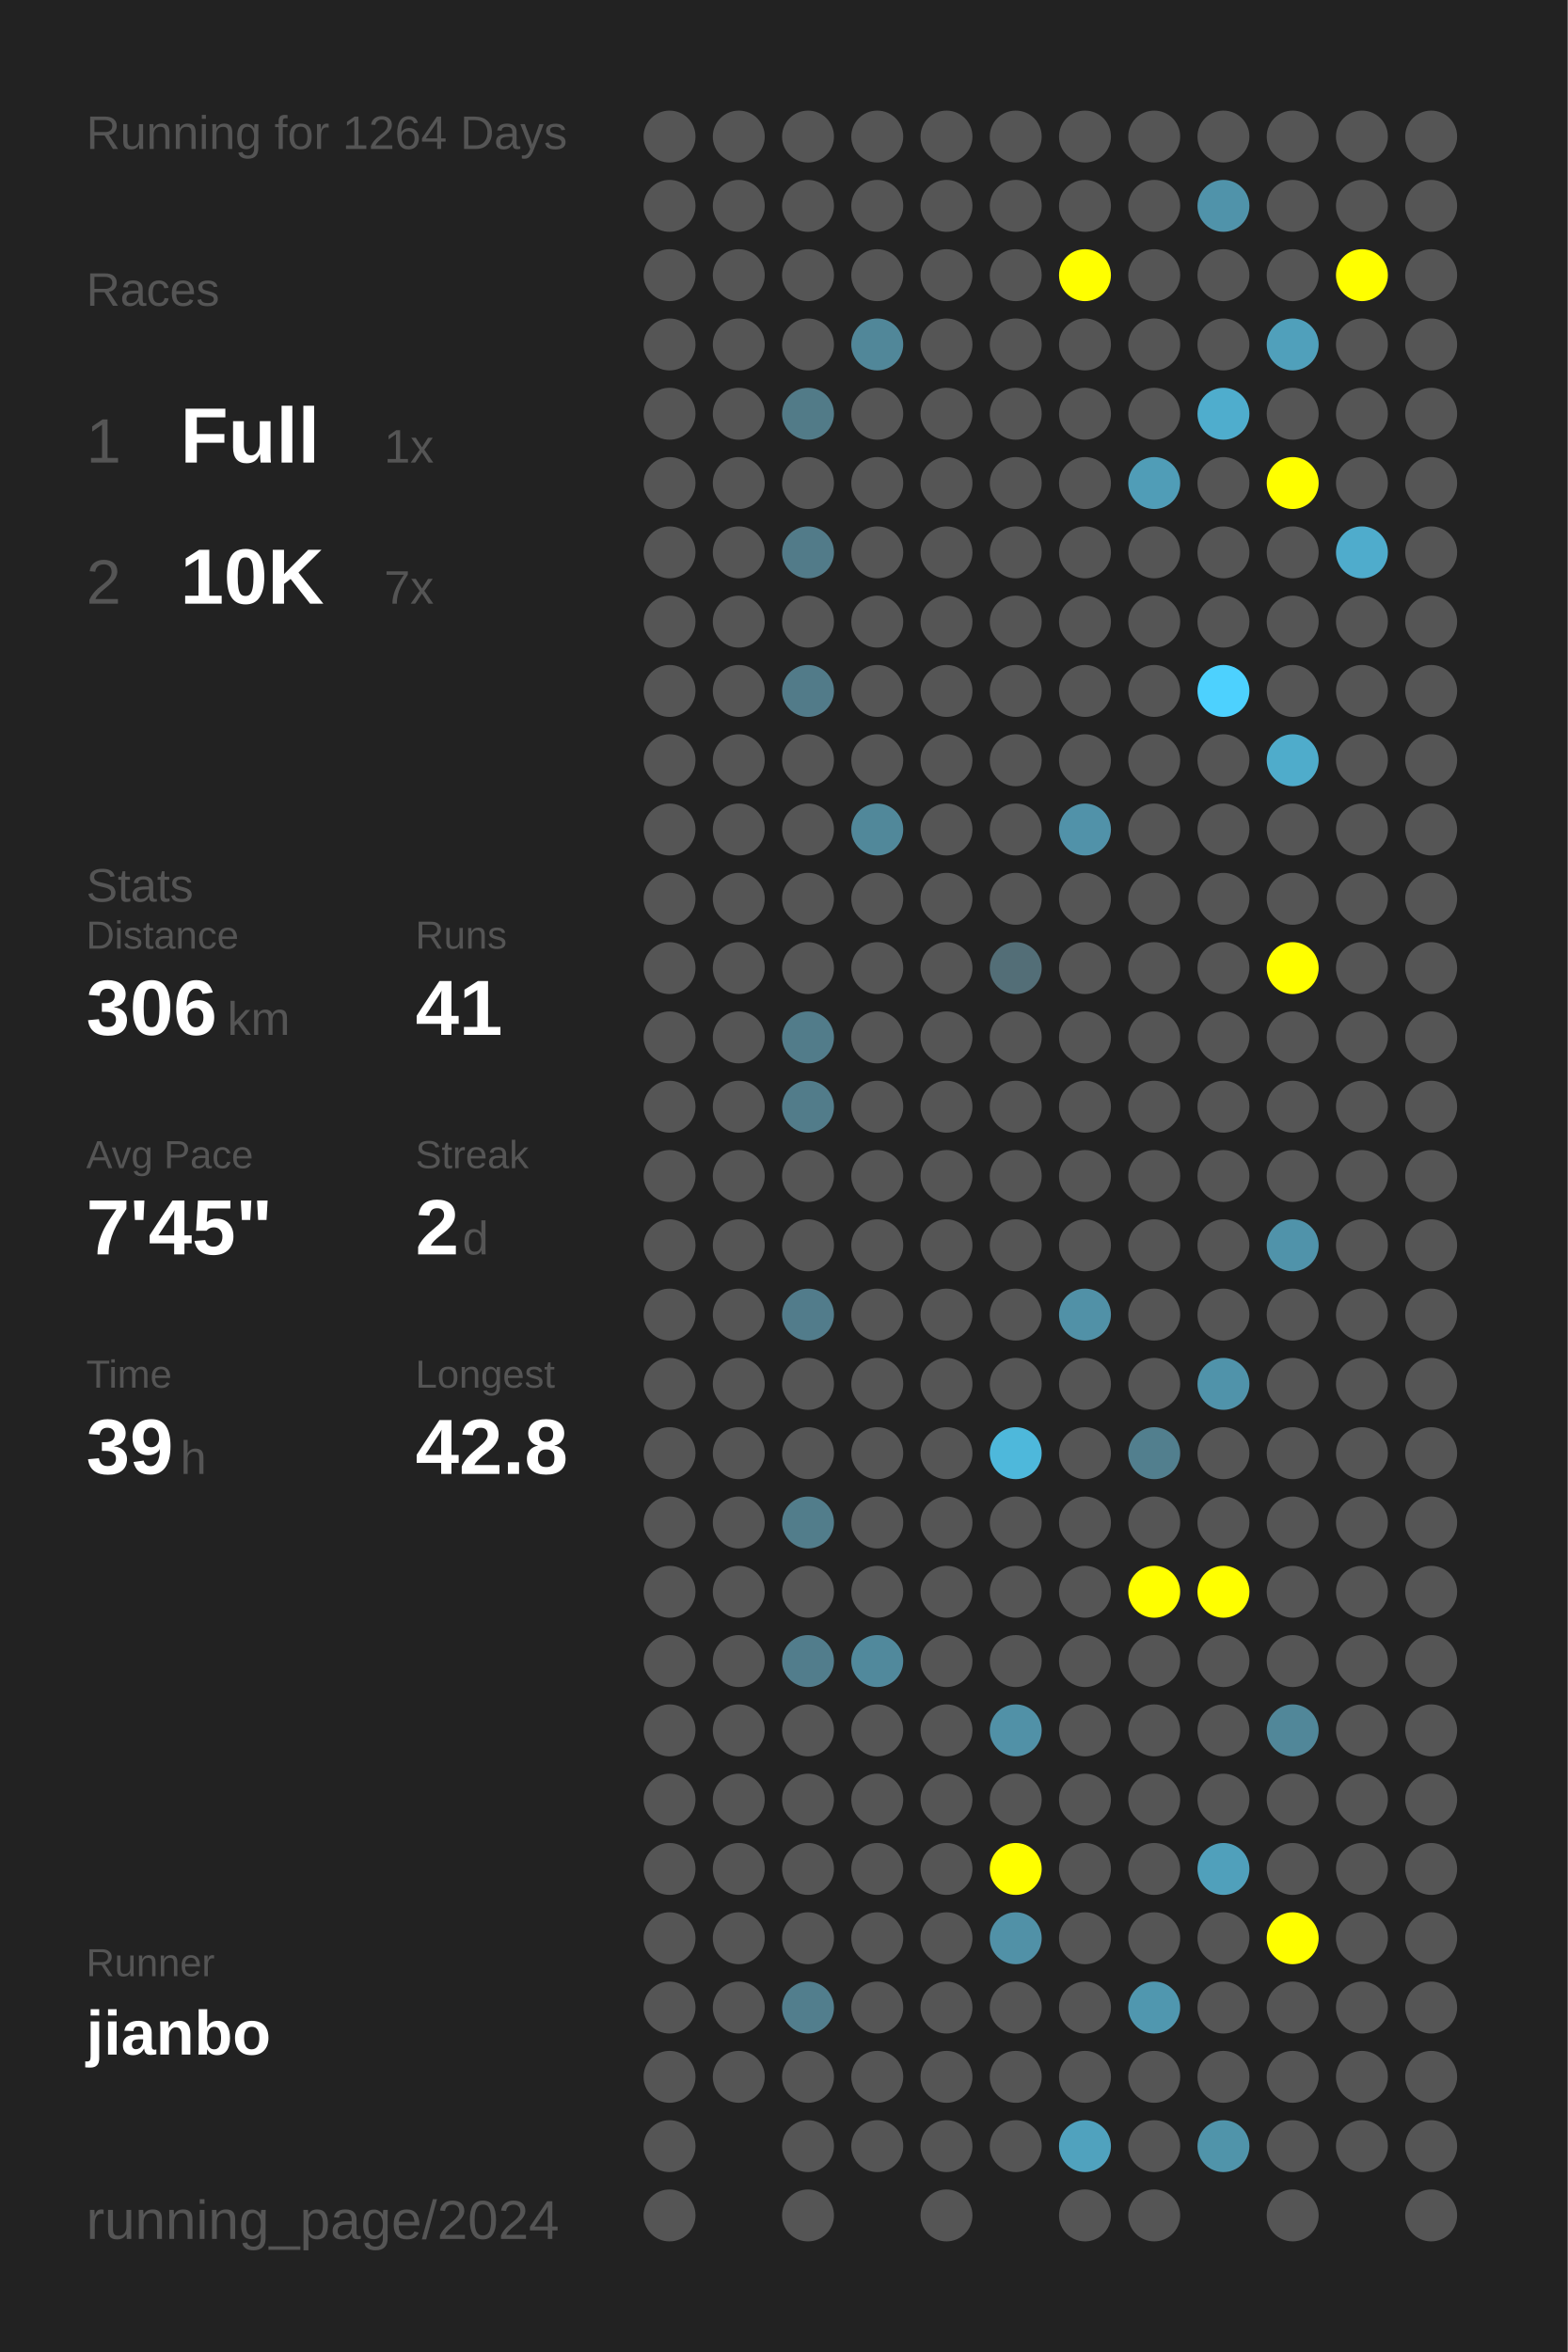
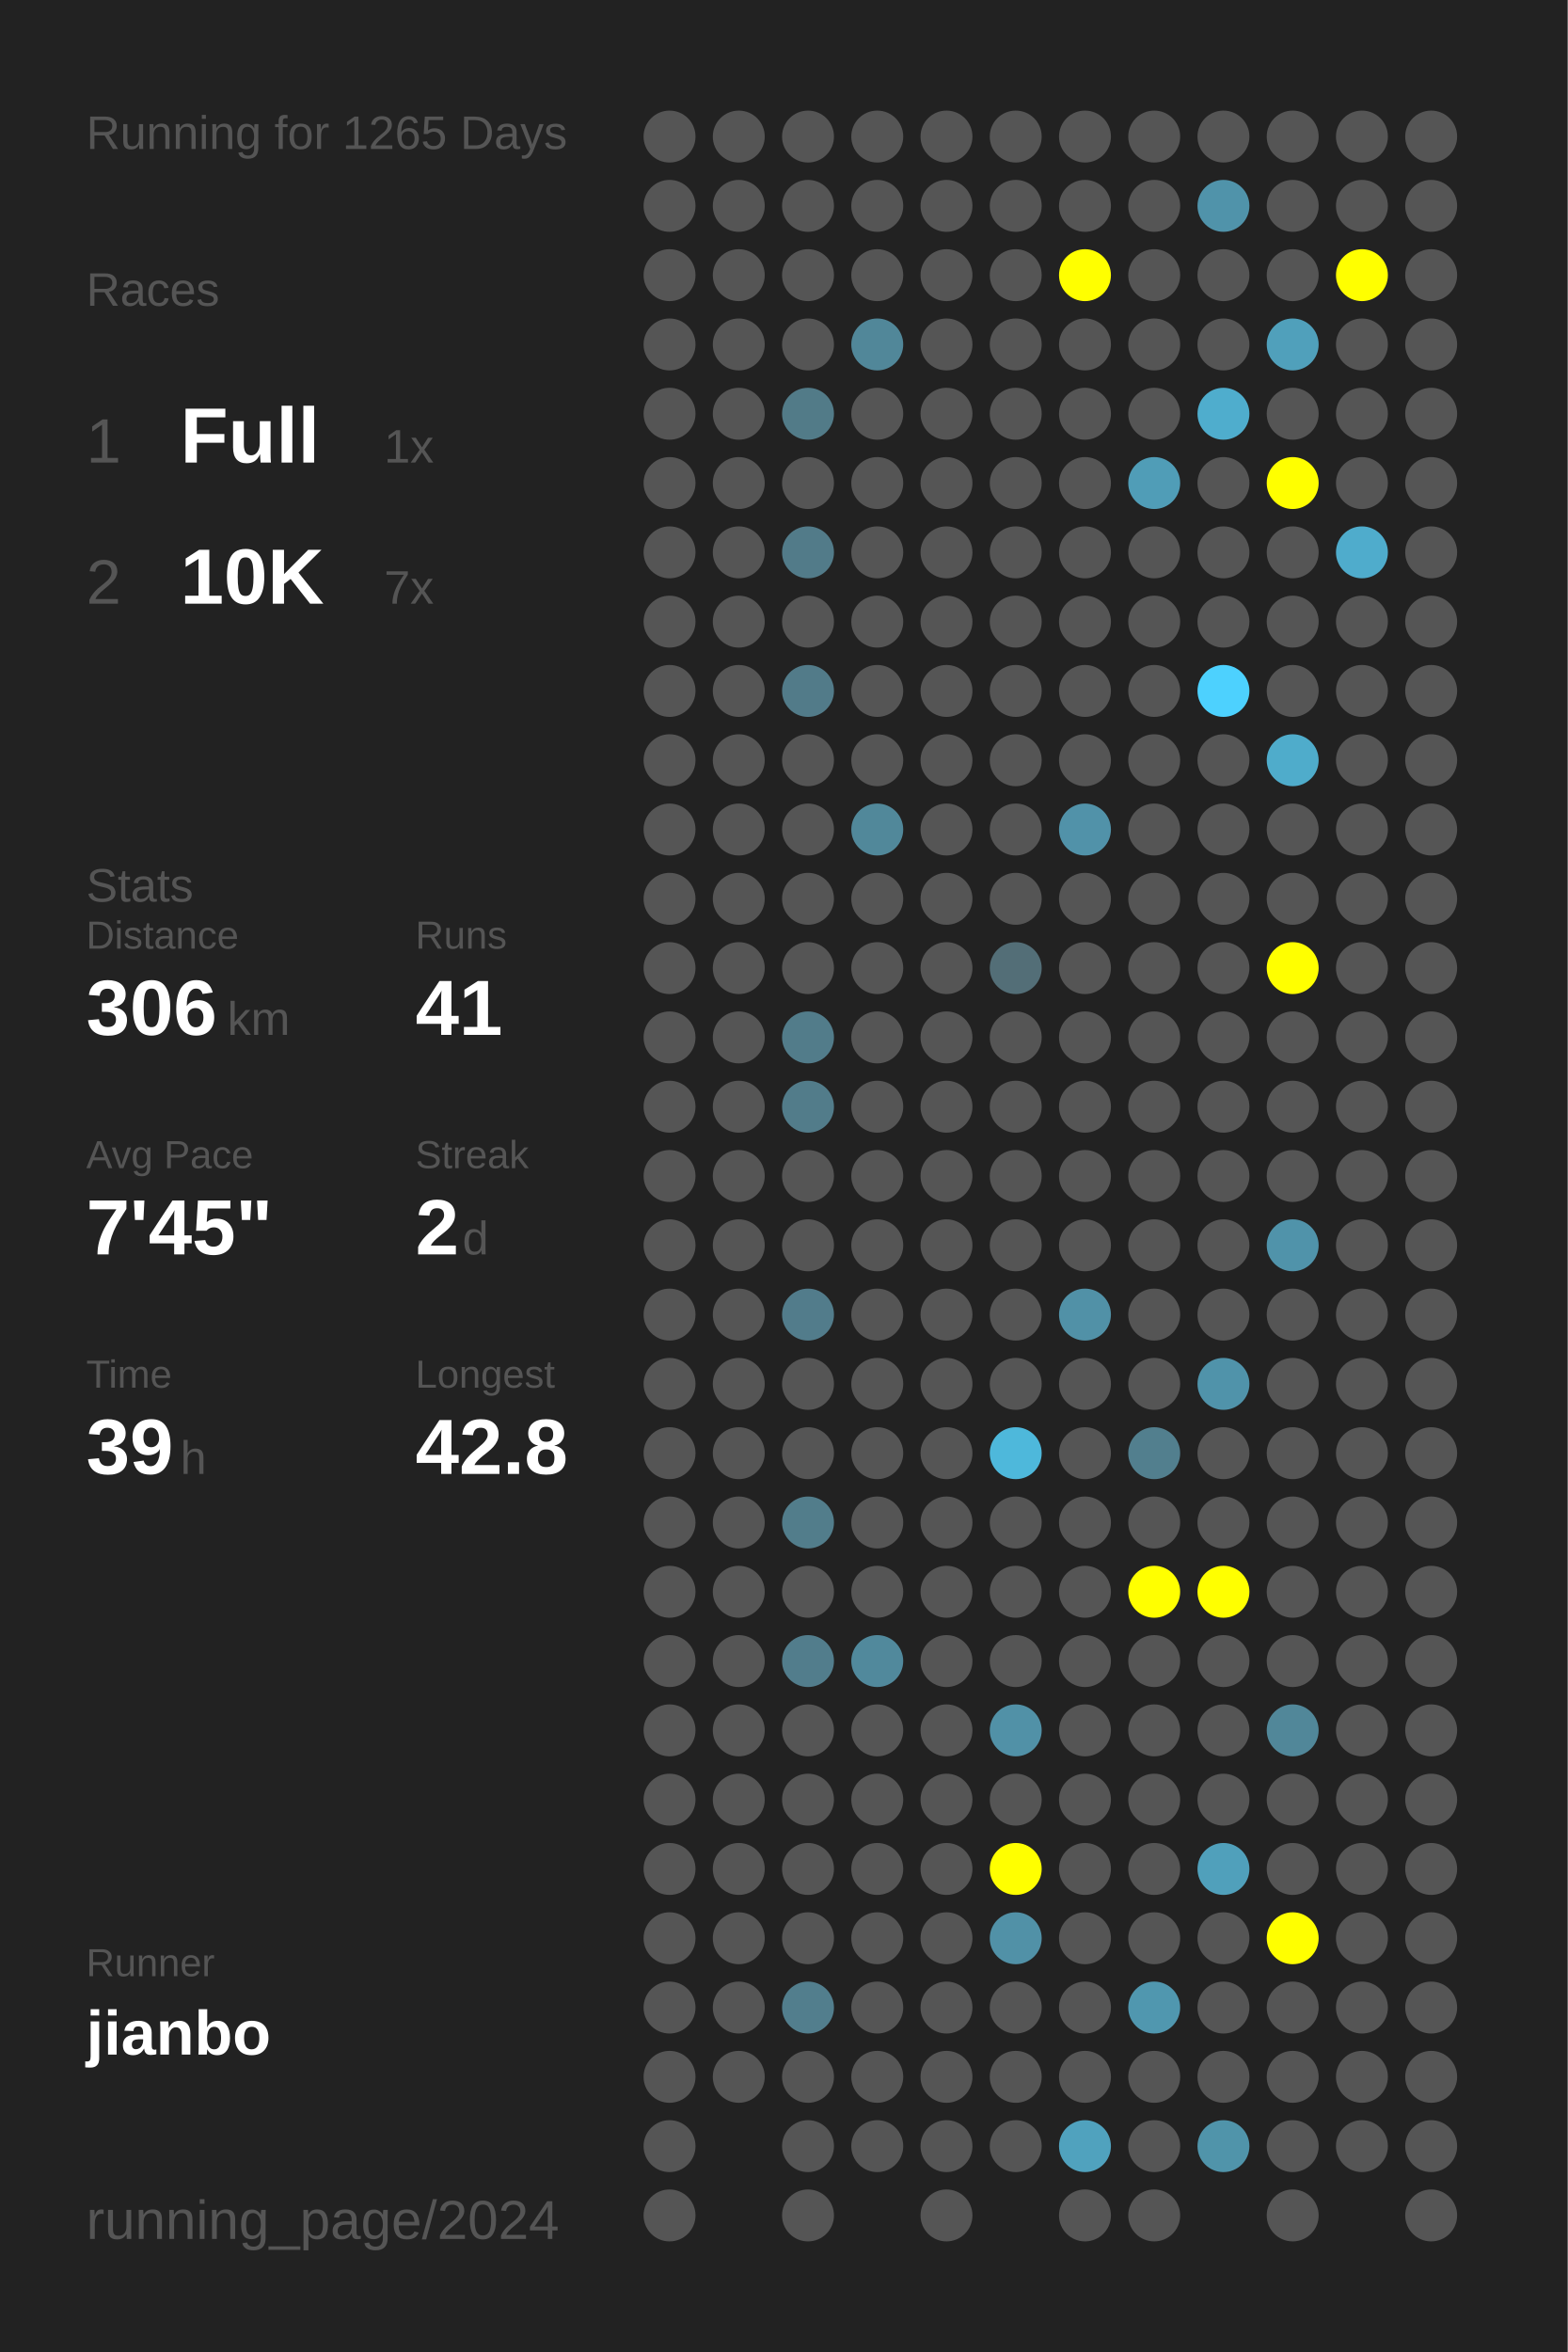
<svg xmlns="http://www.w3.org/2000/svg" baseProfile="full" height="300mm" version="1.1" viewBox="0,0,200,300" width="200mm">
  <defs />
  <rect fill="#222222" height="300" width="200" x="0" y="0" />
-   <text fill="#555555" style="font-size:6px; font-family:Arial;" x="11" y="19">Running for 1264 Days</text>
+   <text fill="#555555" style="font-size:6px; font-family:Arial;" x="11" y="19">Running for 1265 Days</text>
  <text fill="#555555" style="font-size:6px; font-family:Arial;" x="11" y="39">Races</text>
  <text fill="#555555" style="font-size:8px; font-family:Arial;" x="11" y="59">1</text>
  <text fill="#FFFFFF" style="font-size:10px; font-family:Arial; font-weight:bold;" x="23" y="59">Full</text>
  <text fill="#555555" style="font-size:6px; font-family:Arial;" x="49" y="59">1x</text>
  <text fill="#555555" style="font-size:8px; font-family:Arial;" x="11" y="77">2</text>
  <text fill="#FFFFFF" style="font-size:10px; font-family:Arial; font-weight:bold;" x="23" y="77">10K</text>
  <text fill="#555555" style="font-size:6px; font-family:Arial;" x="49" y="77">7x</text>
  <text fill="#555555" style="font-size:6px; font-family:Arial;" x="11" y="115">Stats</text>
  <text fill="#555555" style="font-size:5px; font-family:Arial;" x="11" y="121">Distance</text>
  <text fill="#FFFFFF" style="font-size:10px; font-family:Arial; font-weight:bold;" x="11" y="132">306</text>
  <text fill="#555555" style="font-size:6px; font-family:Arial;" x="29" y="132">km</text>
  <text fill="#555555" style="font-size:5px; font-family:Arial;" x="53" y="121">Runs</text>
  <text fill="#FFFFFF" style="font-size:10px; font-family:Arial; font-weight:bold;" x="53" y="132">41</text>
  <text fill="#555555" style="font-size:5px; font-family:Arial;" x="11" y="149">Avg Pace</text>
  <text fill="#FFFFFF" style="font-size:10px; font-family:Arial; font-weight:bold;" x="11" y="160">7'45"</text>
  <text fill="#555555" style="font-size:5px; font-family:Arial;" x="53" y="149">Streak</text>
  <text fill="#FFFFFF" style="font-size:10px; font-family:Arial; font-weight:bold;" x="53" y="160">2</text>
  <text fill="#555555" style="font-size:6px; font-family:Arial;" x="59" y="160">d</text>
  <text fill="#555555" style="font-size:5px; font-family:Arial;" x="11" y="177">Time</text>
  <text fill="#FFFFFF" style="font-size:10px; font-family:Arial; font-weight:bold;" x="11" y="188">39</text>
  <text fill="#555555" style="font-size:6px; font-family:Arial;" x="23" y="188">h</text>
  <text fill="#555555" style="font-size:5px; font-family:Arial;" x="53" y="177">Longest</text>
  <text fill="#FFFFFF" style="font-size:10px; font-family:Arial; font-weight:bold;" x="53" y="188">42.8</text>
  <text fill="#555555" style="font-size:5px; font-family:Arial;" x="11" y="252.065">Runner</text>
  <text fill="#FFFFFF" style="font-size:8px; font-family:Arial; font-weight:bold;" x="11" y="262.065">jianbo</text>
  <text fill="#555555" style="font-size:7px; font-family:Arial;" x="11" y="285.581">running_page/2024</text>
  <circle cx="85.417" cy="17.419" fill="#555555" r="3.312" />
  <circle cx="85.417" cy="26.258" fill="#555555" r="3.312" />
  <circle cx="85.417" cy="35.097" fill="#555555" r="3.312" />
  <circle cx="85.417" cy="43.935" fill="#555555" r="3.312" />
  <circle cx="85.417" cy="52.774" fill="#555555" r="3.312" />
  <circle cx="85.417" cy="61.613" fill="#555555" r="3.312" />
  <circle cx="85.417" cy="70.452" fill="#555555" r="3.312" />
  <circle cx="85.417" cy="79.29" fill="#555555" r="3.312" />
  <circle cx="85.417" cy="88.129" fill="#555555" r="3.312" />
  <circle cx="85.417" cy="96.968" fill="#555555" r="3.312" />
  <circle cx="85.417" cy="105.806" fill="#555555" r="3.312" />
  <circle cx="85.417" cy="114.645" fill="#555555" r="3.312" />
  <circle cx="85.417" cy="123.484" fill="#555555" r="3.312" />
  <circle cx="85.417" cy="132.323" fill="#555555" r="3.312" />
  <circle cx="85.417" cy="141.161" fill="#555555" r="3.312" />
  <circle cx="85.417" cy="150" fill="#555555" r="3.312" />
  <circle cx="85.417" cy="158.839" fill="#555555" r="3.312" />
  <circle cx="85.417" cy="167.677" fill="#555555" r="3.312" />
  <circle cx="85.417" cy="176.516" fill="#555555" r="3.312" />
  <circle cx="85.417" cy="185.355" fill="#555555" r="3.312" />
  <circle cx="85.417" cy="194.194" fill="#555555" r="3.312" />
  <circle cx="85.417" cy="203.032" fill="#555555" r="3.312" />
  <circle cx="85.417" cy="211.871" fill="#555555" r="3.312" />
  <circle cx="85.417" cy="220.71" fill="#555555" r="3.312" />
  <circle cx="85.417" cy="229.548" fill="#555555" r="3.312" />
  <circle cx="85.417" cy="238.387" fill="#555555" r="3.312" />
  <circle cx="85.417" cy="247.226" fill="#555555" r="3.312" />
  <circle cx="85.417" cy="256.065" fill="#555555" r="3.312" />
  <circle cx="85.417" cy="264.903" fill="#555555" r="3.312" />
  <circle cx="85.417" cy="273.742" fill="#555555" r="3.312" />
  <circle cx="85.417" cy="282.581" fill="#555555" r="3.312" />
  <circle cx="94.25" cy="17.419" fill="#555555" r="3.312" />
  <circle cx="94.25" cy="26.258" fill="#555555" r="3.312" />
  <circle cx="94.25" cy="35.097" fill="#555555" r="3.312" />
  <circle cx="94.25" cy="43.935" fill="#555555" r="3.312" />
  <circle cx="94.25" cy="52.774" fill="#555555" r="3.312" />
  <circle cx="94.25" cy="61.613" fill="#555555" r="3.312" />
  <circle cx="94.25" cy="70.452" fill="#555555" r="3.312" />
  <circle cx="94.25" cy="79.29" fill="#555555" r="3.312" />
  <circle cx="94.25" cy="88.129" fill="#555555" r="3.312" />
  <circle cx="94.25" cy="96.968" fill="#555555" r="3.312" />
  <circle cx="94.25" cy="105.806" fill="#555555" r="3.312" />
  <circle cx="94.25" cy="114.645" fill="#555555" r="3.312" />
  <circle cx="94.25" cy="123.484" fill="#555555" r="3.312" />
  <circle cx="94.25" cy="132.323" fill="#555555" r="3.312" />
  <circle cx="94.25" cy="141.161" fill="#555555" r="3.312" />
  <circle cx="94.25" cy="150" fill="#555555" r="3.312" />
  <circle cx="94.25" cy="158.839" fill="#555555" r="3.312" />
  <circle cx="94.25" cy="167.677" fill="#555555" r="3.312" />
  <circle cx="94.25" cy="176.516" fill="#555555" r="3.312" />
  <circle cx="94.25" cy="185.355" fill="#555555" r="3.312" />
  <circle cx="94.25" cy="194.194" fill="#555555" r="3.312" />
  <circle cx="94.25" cy="203.032" fill="#555555" r="3.312" />
  <circle cx="94.25" cy="211.871" fill="#555555" r="3.312" />
  <circle cx="94.25" cy="220.71" fill="#555555" r="3.312" />
  <circle cx="94.25" cy="229.548" fill="#555555" r="3.312" />
  <circle cx="94.25" cy="238.387" fill="#555555" r="3.312" />
  <circle cx="94.25" cy="247.226" fill="#555555" r="3.312" />
  <circle cx="94.25" cy="256.065" fill="#555555" r="3.312" />
  <circle cx="94.25" cy="264.903" fill="#555555" r="3.312" />
  <circle cx="103.083" cy="17.419" fill="#555555" r="3.312" />
  <circle cx="103.083" cy="26.258" fill="#555555" r="3.312" />
  <circle cx="103.083" cy="35.097" fill="#555555" r="3.312" />
  <circle cx="103.083" cy="43.935" fill="#555555" r="3.312" />
  <circle cx="103.083" cy="52.774" fill="#527b88" r="3.312" />
  <circle cx="103.083" cy="61.613" fill="#555555" r="3.312" />
  <circle cx="103.083" cy="70.452" fill="#527b89" r="3.312" />
  <circle cx="103.083" cy="79.29" fill="#555555" r="3.312" />
  <circle cx="103.083" cy="88.129" fill="#527b89" r="3.312" />
  <circle cx="103.083" cy="96.968" fill="#555555" r="3.312" />
  <circle cx="103.083" cy="105.806" fill="#555555" r="3.312" />
  <circle cx="103.083" cy="114.645" fill="#555555" r="3.312" />
  <circle cx="103.083" cy="123.484" fill="#555555" r="3.312" />
  <circle cx="103.083" cy="132.323" fill="#527c8a" r="3.312" />
  <circle cx="103.083" cy="141.161" fill="#527c8a" r="3.312" />
  <circle cx="103.083" cy="150" fill="#555555" r="3.312" />
  <circle cx="103.083" cy="158.839" fill="#555555" r="3.312" />
  <circle cx="103.083" cy="167.677" fill="#527c8b" r="3.312" />
  <circle cx="103.083" cy="176.516" fill="#555555" r="3.312" />
  <circle cx="103.083" cy="185.355" fill="#555555" r="3.312" />
  <circle cx="103.083" cy="194.194" fill="#527d8b" r="3.312" />
  <circle cx="103.083" cy="203.032" fill="#555555" r="3.312" />
  <circle cx="103.083" cy="211.871" fill="#527d8c" r="3.312" />
  <circle cx="103.083" cy="220.71" fill="#555555" r="3.312" />
  <circle cx="103.083" cy="229.548" fill="#555555" r="3.312" />
  <circle cx="103.083" cy="238.387" fill="#555555" r="3.312" />
  <circle cx="103.083" cy="247.226" fill="#555555" r="3.312" />
  <circle cx="103.083" cy="256.065" fill="#527e8d" r="3.312" />
  <circle cx="103.083" cy="264.903" fill="#555555" r="3.312" />
  <circle cx="103.083" cy="273.742" fill="#555555" r="3.312" />
  <circle cx="103.083" cy="282.581" fill="#555555" r="3.312" />
  <circle cx="111.917" cy="17.419" fill="#555555" r="3.312" />
  <circle cx="111.917" cy="26.258" fill="#555555" r="3.312" />
  <circle cx="111.917" cy="35.097" fill="#555555" r="3.312" />
  <circle cx="111.917" cy="43.935" fill="#518799" r="3.312" />
  <circle cx="111.917" cy="52.774" fill="#555555" r="3.312" />
  <circle cx="111.917" cy="61.613" fill="#555555" r="3.312" />
  <circle cx="111.917" cy="70.452" fill="#555555" r="3.312" />
  <circle cx="111.917" cy="79.29" fill="#555555" r="3.312" />
  <circle cx="111.917" cy="88.129" fill="#555555" r="3.312" />
  <circle cx="111.917" cy="96.968" fill="#555555" r="3.312" />
  <circle cx="111.917" cy="105.806" fill="#51889a" r="3.312" />
  <circle cx="111.917" cy="114.645" fill="#555555" r="3.312" />
  <circle cx="111.917" cy="123.484" fill="#555555" r="3.312" />
  <circle cx="111.917" cy="132.323" fill="#555555" r="3.312" />
  <circle cx="111.917" cy="141.161" fill="#555555" r="3.312" />
  <circle cx="111.917" cy="150" fill="#555555" r="3.312" />
  <circle cx="111.917" cy="158.839" fill="#555555" r="3.312" />
  <circle cx="111.917" cy="167.677" fill="#555555" r="3.312" />
  <circle cx="111.917" cy="176.516" fill="#555555" r="3.312" />
  <circle cx="111.917" cy="185.355" fill="#555555" r="3.312" />
  <circle cx="111.917" cy="194.194" fill="#555555" r="3.312" />
  <circle cx="111.917" cy="203.032" fill="#555555" r="3.312" />
  <circle cx="111.917" cy="211.871" fill="#51899c" r="3.312" />
  <circle cx="111.917" cy="220.71" fill="#555555" r="3.312" />
  <circle cx="111.917" cy="229.548" fill="#555555" r="3.312" />
  <circle cx="111.917" cy="238.387" fill="#555555" r="3.312" />
  <circle cx="111.917" cy="247.226" fill="#555555" r="3.312" />
  <circle cx="111.917" cy="256.065" fill="#555555" r="3.312" />
  <circle cx="111.917" cy="264.903" fill="#555555" r="3.312" />
  <circle cx="111.917" cy="273.742" fill="#555555" r="3.312" />
  <circle cx="120.75" cy="17.419" fill="#555555" r="3.312" />
  <circle cx="120.75" cy="26.258" fill="#555555" r="3.312" />
  <circle cx="120.75" cy="35.097" fill="#555555" r="3.312" />
  <circle cx="120.75" cy="43.935" fill="#555555" r="3.312" />
  <circle cx="120.75" cy="52.774" fill="#555555" r="3.312" />
  <circle cx="120.75" cy="61.613" fill="#555555" r="3.312" />
  <circle cx="120.75" cy="70.452" fill="#555555" r="3.312" />
  <circle cx="120.75" cy="79.29" fill="#555555" r="3.312" />
  <circle cx="120.75" cy="88.129" fill="#555555" r="3.312" />
  <circle cx="120.75" cy="96.968" fill="#555555" r="3.312" />
  <circle cx="120.75" cy="105.806" fill="#555555" r="3.312" />
  <circle cx="120.75" cy="114.645" fill="#555555" r="3.312" />
  <circle cx="120.75" cy="123.484" fill="#555555" r="3.312" />
  <circle cx="120.75" cy="132.323" fill="#555555" r="3.312" />
  <circle cx="120.75" cy="141.161" fill="#555555" r="3.312" />
  <circle cx="120.75" cy="150" fill="#555555" r="3.312" />
  <circle cx="120.75" cy="158.839" fill="#555555" r="3.312" />
  <circle cx="120.75" cy="167.677" fill="#555555" r="3.312" />
  <circle cx="120.75" cy="176.516" fill="#555555" r="3.312" />
  <circle cx="120.75" cy="185.355" fill="#555555" r="3.312" />
  <circle cx="120.75" cy="194.194" fill="#555555" r="3.312" />
  <circle cx="120.75" cy="203.032" fill="#555555" r="3.312" />
  <circle cx="120.75" cy="211.871" fill="#555555" r="3.312" />
  <circle cx="120.75" cy="220.71" fill="#555555" r="3.312" />
  <circle cx="120.75" cy="229.548" fill="#555555" r="3.312" />
  <circle cx="120.75" cy="238.387" fill="#555555" r="3.312" />
  <circle cx="120.75" cy="247.226" fill="#555555" r="3.312" />
  <circle cx="120.75" cy="256.065" fill="#555555" r="3.312" />
  <circle cx="120.75" cy="264.903" fill="#555555" r="3.312" />
  <circle cx="120.75" cy="273.742" fill="#555555" r="3.312" />
  <circle cx="120.75" cy="282.581" fill="#555555" r="3.312" />
  <circle cx="129.583" cy="17.419" fill="#555555" r="3.312" />
  <circle cx="129.583" cy="26.258" fill="#555555" r="3.312" />
  <circle cx="129.583" cy="35.097" fill="#555555" r="3.312" />
  <circle cx="129.583" cy="43.935" fill="#555555" r="3.312" />
  <circle cx="129.583" cy="52.774" fill="#555555" r="3.312" />
  <circle cx="129.583" cy="61.613" fill="#555555" r="3.312" />
  <circle cx="129.583" cy="70.452" fill="#555555" r="3.312" />
  <circle cx="129.583" cy="79.29" fill="#555555" r="3.312" />
  <circle cx="129.583" cy="88.129" fill="#555555" r="3.312" />
  <circle cx="129.583" cy="96.968" fill="#555555" r="3.312" />
  <circle cx="129.583" cy="105.806" fill="#555555" r="3.312" />
  <circle cx="129.583" cy="114.645" fill="#555555" r="3.312" />
  <circle cx="129.583" cy="123.484" fill="#536e77" r="3.312" />
  <circle cx="129.583" cy="132.323" fill="#555555" r="3.312" />
  <circle cx="129.583" cy="141.161" fill="#555555" r="3.312" />
  <circle cx="129.583" cy="150" fill="#555555" r="3.312" />
  <circle cx="129.583" cy="158.839" fill="#555555" r="3.312" />
  <circle cx="129.583" cy="167.677" fill="#555555" r="3.312" />
  <circle cx="129.583" cy="176.516" fill="#555555" r="3.312" />
  <circle cx="129.583" cy="185.355" fill="#4eb8db" r="3.312" />
  <circle cx="129.583" cy="194.194" fill="#555555" r="3.312" />
  <circle cx="129.583" cy="203.032" fill="#555555" r="3.312" />
  <circle cx="129.583" cy="211.871" fill="#555555" r="3.312" />
  <circle cx="129.583" cy="220.71" fill="#5191a7" r="3.312" />
  <circle cx="129.583" cy="229.548" fill="#555555" r="3.312" />
  <circle cx="129.583" cy="238.387" fill="#FFFF00" r="3.312" />
  <circle cx="129.583" cy="247.226" fill="#5191a7" r="3.312" />
  <circle cx="129.583" cy="256.065" fill="#555555" r="3.312" />
  <circle cx="129.583" cy="264.903" fill="#555555" r="3.312" />
  <circle cx="129.583" cy="273.742" fill="#555555" r="3.312" />
  <circle cx="138.417" cy="17.419" fill="#555555" r="3.312" />
  <circle cx="138.417" cy="26.258" fill="#555555" r="3.312" />
  <circle cx="138.417" cy="35.097" fill="#FFFF00" r="3.312" />
  <circle cx="138.417" cy="43.935" fill="#555555" r="3.312" />
  <circle cx="138.417" cy="52.774" fill="#555555" r="3.312" />
  <circle cx="138.417" cy="61.613" fill="#555555" r="3.312" />
  <circle cx="138.417" cy="70.452" fill="#555555" r="3.312" />
  <circle cx="138.417" cy="79.29" fill="#555555" r="3.312" />
  <circle cx="138.417" cy="88.129" fill="#555555" r="3.312" />
  <circle cx="138.417" cy="96.968" fill="#555555" r="3.312" />
  <circle cx="138.417" cy="105.806" fill="#5192a9" r="3.312" />
  <circle cx="138.417" cy="114.645" fill="#555555" r="3.312" />
  <circle cx="138.417" cy="123.484" fill="#555555" r="3.312" />
  <circle cx="138.417" cy="132.323" fill="#555555" r="3.312" />
  <circle cx="138.417" cy="141.161" fill="#555555" r="3.312" />
  <circle cx="138.417" cy="150" fill="#555555" r="3.312" />
  <circle cx="138.417" cy="158.839" fill="#555555" r="3.312" />
  <circle cx="138.417" cy="167.677" fill="#5191a7" r="3.312" />
  <circle cx="138.417" cy="176.516" fill="#555555" r="3.312" />
  <circle cx="138.417" cy="185.355" fill="#555555" r="3.312" />
  <circle cx="138.417" cy="194.194" fill="#555555" r="3.312" />
  <circle cx="138.417" cy="203.032" fill="#555555" r="3.312" />
  <circle cx="138.417" cy="211.871" fill="#555555" r="3.312" />
  <circle cx="138.417" cy="220.71" fill="#555555" r="3.312" />
  <circle cx="138.417" cy="229.548" fill="#555555" r="3.312" />
  <circle cx="138.417" cy="238.387" fill="#555555" r="3.312" />
  <circle cx="138.417" cy="247.226" fill="#555555" r="3.312" />
  <circle cx="138.417" cy="256.065" fill="#555555" r="3.312" />
  <circle cx="138.417" cy="264.903" fill="#555555" r="3.312" />
  <circle cx="138.417" cy="273.742" fill="#50a2be" r="3.312" />
  <circle cx="138.417" cy="282.581" fill="#555555" r="3.312" />
  <circle cx="147.25" cy="17.419" fill="#555555" r="3.312" />
  <circle cx="147.25" cy="26.258" fill="#555555" r="3.312" />
  <circle cx="147.25" cy="35.097" fill="#555555" r="3.312" />
  <circle cx="147.25" cy="43.935" fill="#555555" r="3.312" />
  <circle cx="147.25" cy="52.774" fill="#555555" r="3.312" />
  <circle cx="147.25" cy="61.613" fill="#509db7" r="3.312" />
  <circle cx="147.25" cy="70.452" fill="#555555" r="3.312" />
  <circle cx="147.25" cy="79.29" fill="#555555" r="3.312" />
  <circle cx="147.25" cy="88.129" fill="#555555" r="3.312" />
  <circle cx="147.25" cy="96.968" fill="#555555" r="3.312" />
  <circle cx="147.25" cy="105.806" fill="#555555" r="3.312" />
  <circle cx="147.25" cy="114.645" fill="#555555" r="3.312" />
  <circle cx="147.25" cy="123.484" fill="#555555" r="3.312" />
  <circle cx="147.25" cy="132.323" fill="#555555" r="3.312" />
  <circle cx="147.25" cy="141.161" fill="#555555" r="3.312" />
  <circle cx="147.25" cy="150" fill="#555555" r="3.312" />
  <circle cx="147.25" cy="158.839" fill="#555555" r="3.312" />
  <circle cx="147.25" cy="167.677" fill="#555555" r="3.312" />
  <circle cx="147.25" cy="176.516" fill="#555555" r="3.312" />
  <circle cx="147.25" cy="185.355" fill="#527f8e" r="3.312" />
  <circle cx="147.25" cy="194.194" fill="#555555" r="3.312" />
  <circle cx="147.25" cy="203.032" fill="#FFFF00" r="3.312" />
  <circle cx="147.25" cy="211.871" fill="#555555" r="3.312" />
  <circle cx="147.25" cy="220.71" fill="#555555" r="3.312" />
  <circle cx="147.25" cy="229.548" fill="#555555" r="3.312" />
  <circle cx="147.25" cy="238.387" fill="#555555" r="3.312" />
  <circle cx="147.25" cy="247.226" fill="#555555" r="3.312" />
  <circle cx="147.25" cy="256.065" fill="#5097af" r="3.312" />
  <circle cx="147.25" cy="264.903" fill="#555555" r="3.312" />
  <circle cx="147.25" cy="273.742" fill="#555555" r="3.312" />
  <circle cx="147.25" cy="282.581" fill="#555555" r="3.312" />
  <circle cx="156.083" cy="17.419" fill="#555555" r="3.312" />
  <circle cx="156.083" cy="26.258" fill="#5093aa" r="3.312" />
  <circle cx="156.083" cy="35.097" fill="#555555" r="3.312" />
  <circle cx="156.083" cy="43.935" fill="#555555" r="3.312" />
  <circle cx="156.083" cy="52.774" fill="#4fadcd" r="3.312" />
  <circle cx="156.083" cy="61.613" fill="#555555" r="3.312" />
  <circle cx="156.083" cy="70.452" fill="#555555" r="3.312" />
  <circle cx="156.083" cy="79.29" fill="#555555" r="3.312" />
  <circle cx="156.083" cy="88.129" fill="#4dd1fe" r="3.312" />
  <circle cx="156.083" cy="96.968" fill="#555555" r="3.312" />
  <circle cx="156.083" cy="105.806" fill="#555555" r="3.312" />
  <circle cx="156.083" cy="114.645" fill="#555555" r="3.312" />
  <circle cx="156.083" cy="123.484" fill="#555555" r="3.312" />
  <circle cx="156.083" cy="132.323" fill="#555555" r="3.312" />
  <circle cx="156.083" cy="141.161" fill="#555555" r="3.312" />
  <circle cx="156.083" cy="150" fill="#555555" r="3.312" />
  <circle cx="156.083" cy="158.839" fill="#555555" r="3.312" />
  <circle cx="156.083" cy="167.677" fill="#555555" r="3.312" />
  <circle cx="156.083" cy="176.516" fill="#5093aa" r="3.312" />
  <circle cx="156.083" cy="185.355" fill="#555555" r="3.312" />
  <circle cx="156.083" cy="194.194" fill="#555555" r="3.312" />
  <circle cx="156.083" cy="203.032" fill="#FFFF00" r="3.312" />
  <circle cx="156.083" cy="211.871" fill="#555555" r="3.312" />
  <circle cx="156.083" cy="220.71" fill="#555555" r="3.312" />
  <circle cx="156.083" cy="229.548" fill="#555555" r="3.312" />
  <circle cx="156.083" cy="238.387" fill="#50a0bb" r="3.312" />
  <circle cx="156.083" cy="247.226" fill="#555555" r="3.312" />
  <circle cx="156.083" cy="256.065" fill="#555555" r="3.312" />
  <circle cx="156.083" cy="264.903" fill="#555555" r="3.312" />
  <circle cx="156.083" cy="273.742" fill="#5094aa" r="3.312" />
  <circle cx="164.917" cy="17.419" fill="#555555" r="3.312" />
  <circle cx="164.917" cy="26.258" fill="#555555" r="3.312" />
  <circle cx="164.917" cy="35.097" fill="#555555" r="3.312" />
  <circle cx="164.917" cy="43.935" fill="#50a0bb" r="3.312" />
  <circle cx="164.917" cy="52.774" fill="#555555" r="3.312" />
  <circle cx="164.917" cy="61.613" fill="#FFFF00" r="3.312" />
  <circle cx="164.917" cy="70.452" fill="#555555" r="3.312" />
  <circle cx="164.917" cy="79.29" fill="#555555" r="3.312" />
  <circle cx="164.917" cy="88.129" fill="#555555" r="3.312" />
  <circle cx="164.917" cy="96.968" fill="#4faccb" r="3.312" />
  <circle cx="164.917" cy="105.806" fill="#555555" r="3.312" />
  <circle cx="164.917" cy="114.645" fill="#555555" r="3.312" />
  <circle cx="164.917" cy="123.484" fill="#FFFF00" r="3.312" />
  <circle cx="164.917" cy="132.323" fill="#555555" r="3.312" />
  <circle cx="164.917" cy="141.161" fill="#555555" r="3.312" />
  <circle cx="164.917" cy="150" fill="#555555" r="3.312" />
  <circle cx="164.917" cy="158.839" fill="#5093aa" r="3.312" />
  <circle cx="164.917" cy="167.677" fill="#555555" r="3.312" />
  <circle cx="164.917" cy="176.516" fill="#555555" r="3.312" />
  <circle cx="164.917" cy="185.355" fill="#555555" r="3.312" />
  <circle cx="164.917" cy="194.194" fill="#555555" r="3.312" />
  <circle cx="164.917" cy="203.032" fill="#555555" r="3.312" />
  <circle cx="164.917" cy="211.871" fill="#555555" r="3.312" />
  <circle cx="164.917" cy="220.71" fill="#518799" r="3.312" />
  <circle cx="164.917" cy="229.548" fill="#555555" r="3.312" />
  <circle cx="164.917" cy="238.387" fill="#555555" r="3.312" />
  <circle cx="164.917" cy="247.226" fill="#FFFF00" r="3.312" />
  <circle cx="164.917" cy="256.065" fill="#555555" r="3.312" />
  <circle cx="164.917" cy="264.903" fill="#555555" r="3.312" />
  <circle cx="164.917" cy="273.742" fill="#555555" r="3.312" />
  <circle cx="164.917" cy="282.581" fill="#555555" r="3.312" />
  <circle cx="173.75" cy="17.419" fill="#555555" r="3.312" />
  <circle cx="173.75" cy="26.258" fill="#555555" r="3.312" />
  <circle cx="173.75" cy="35.097" fill="#FFFF00" r="3.312" />
  <circle cx="173.75" cy="43.935" fill="#555555" r="3.312" />
  <circle cx="173.75" cy="52.774" fill="#555555" r="3.312" />
  <circle cx="173.75" cy="61.613" fill="#555555" r="3.312" />
  <circle cx="173.75" cy="70.452" fill="#4faccc" r="3.312" />
  <circle cx="173.75" cy="79.29" fill="#555555" r="3.312" />
  <circle cx="173.75" cy="88.129" fill="#555555" r="3.312" />
  <circle cx="173.75" cy="96.968" fill="#555555" r="3.312" />
  <circle cx="173.75" cy="105.806" fill="#555555" r="3.312" />
  <circle cx="173.75" cy="114.645" fill="#555555" r="3.312" />
  <circle cx="173.75" cy="123.484" fill="#555555" r="3.312" />
  <circle cx="173.75" cy="132.323" fill="#555555" r="3.312" />
  <circle cx="173.75" cy="141.161" fill="#555555" r="3.312" />
  <circle cx="173.75" cy="150" fill="#555555" r="3.312" />
  <circle cx="173.75" cy="158.839" fill="#555555" r="3.312" />
  <circle cx="173.75" cy="167.677" fill="#555555" r="3.312" />
  <circle cx="173.75" cy="176.516" fill="#555555" r="3.312" />
  <circle cx="173.75" cy="185.355" fill="#555555" r="3.312" />
  <circle cx="173.75" cy="194.194" fill="#555555" r="3.312" />
  <circle cx="173.75" cy="203.032" fill="#555555" r="3.312" />
  <circle cx="173.75" cy="211.871" fill="#555555" r="3.312" />
  <circle cx="173.75" cy="220.71" fill="#555555" r="3.312" />
  <circle cx="173.75" cy="229.548" fill="#555555" r="3.312" />
  <circle cx="173.75" cy="238.387" fill="#555555" r="3.312" />
  <circle cx="173.75" cy="247.226" fill="#555555" r="3.312" />
  <circle cx="173.75" cy="256.065" fill="#555555" r="3.312" />
  <circle cx="173.75" cy="264.903" fill="#555555" r="3.312" />
  <circle cx="173.75" cy="273.742" fill="#555555" r="3.312" />
  <circle cx="182.583" cy="17.419" fill="#555555" r="3.312" />
  <circle cx="182.583" cy="26.258" fill="#555555" r="3.312" />
  <circle cx="182.583" cy="35.097" fill="#555555" r="3.312" />
  <circle cx="182.583" cy="43.935" fill="#555555" r="3.312" />
  <circle cx="182.583" cy="52.774" fill="#555555" r="3.312" />
  <circle cx="182.583" cy="61.613" fill="#555555" r="3.312" />
  <circle cx="182.583" cy="70.452" fill="#555555" r="3.312" />
  <circle cx="182.583" cy="79.29" fill="#555555" r="3.312" />
  <circle cx="182.583" cy="88.129" fill="#555555" r="3.312" />
  <circle cx="182.583" cy="96.968" fill="#555555" r="3.312" />
  <circle cx="182.583" cy="105.806" fill="#555555" r="3.312" />
  <circle cx="182.583" cy="114.645" fill="#555555" r="3.312" />
  <circle cx="182.583" cy="123.484" fill="#555555" r="3.312" />
  <circle cx="182.583" cy="132.323" fill="#555555" r="3.312" />
  <circle cx="182.583" cy="141.161" fill="#555555" r="3.312" />
  <circle cx="182.583" cy="150" fill="#555555" r="3.312" />
  <circle cx="182.583" cy="158.839" fill="#555555" r="3.312" />
  <circle cx="182.583" cy="167.677" fill="#555555" r="3.312" />
  <circle cx="182.583" cy="176.516" fill="#555555" r="3.312" />
  <circle cx="182.583" cy="185.355" fill="#555555" r="3.312" />
  <circle cx="182.583" cy="194.194" fill="#555555" r="3.312" />
  <circle cx="182.583" cy="203.032" fill="#555555" r="3.312" />
  <circle cx="182.583" cy="211.871" fill="#555555" r="3.312" />
  <circle cx="182.583" cy="220.71" fill="#555555" r="3.312" />
  <circle cx="182.583" cy="229.548" fill="#555555" r="3.312" />
  <circle cx="182.583" cy="238.387" fill="#555555" r="3.312" />
  <circle cx="182.583" cy="247.226" fill="#555555" r="3.312" />
  <circle cx="182.583" cy="256.065" fill="#555555" r="3.312" />
  <circle cx="182.583" cy="264.903" fill="#555555" r="3.312" />
  <circle cx="182.583" cy="273.742" fill="#555555" r="3.312" />
  <circle cx="182.583" cy="282.581" fill="#555555" r="3.312" />
</svg>
